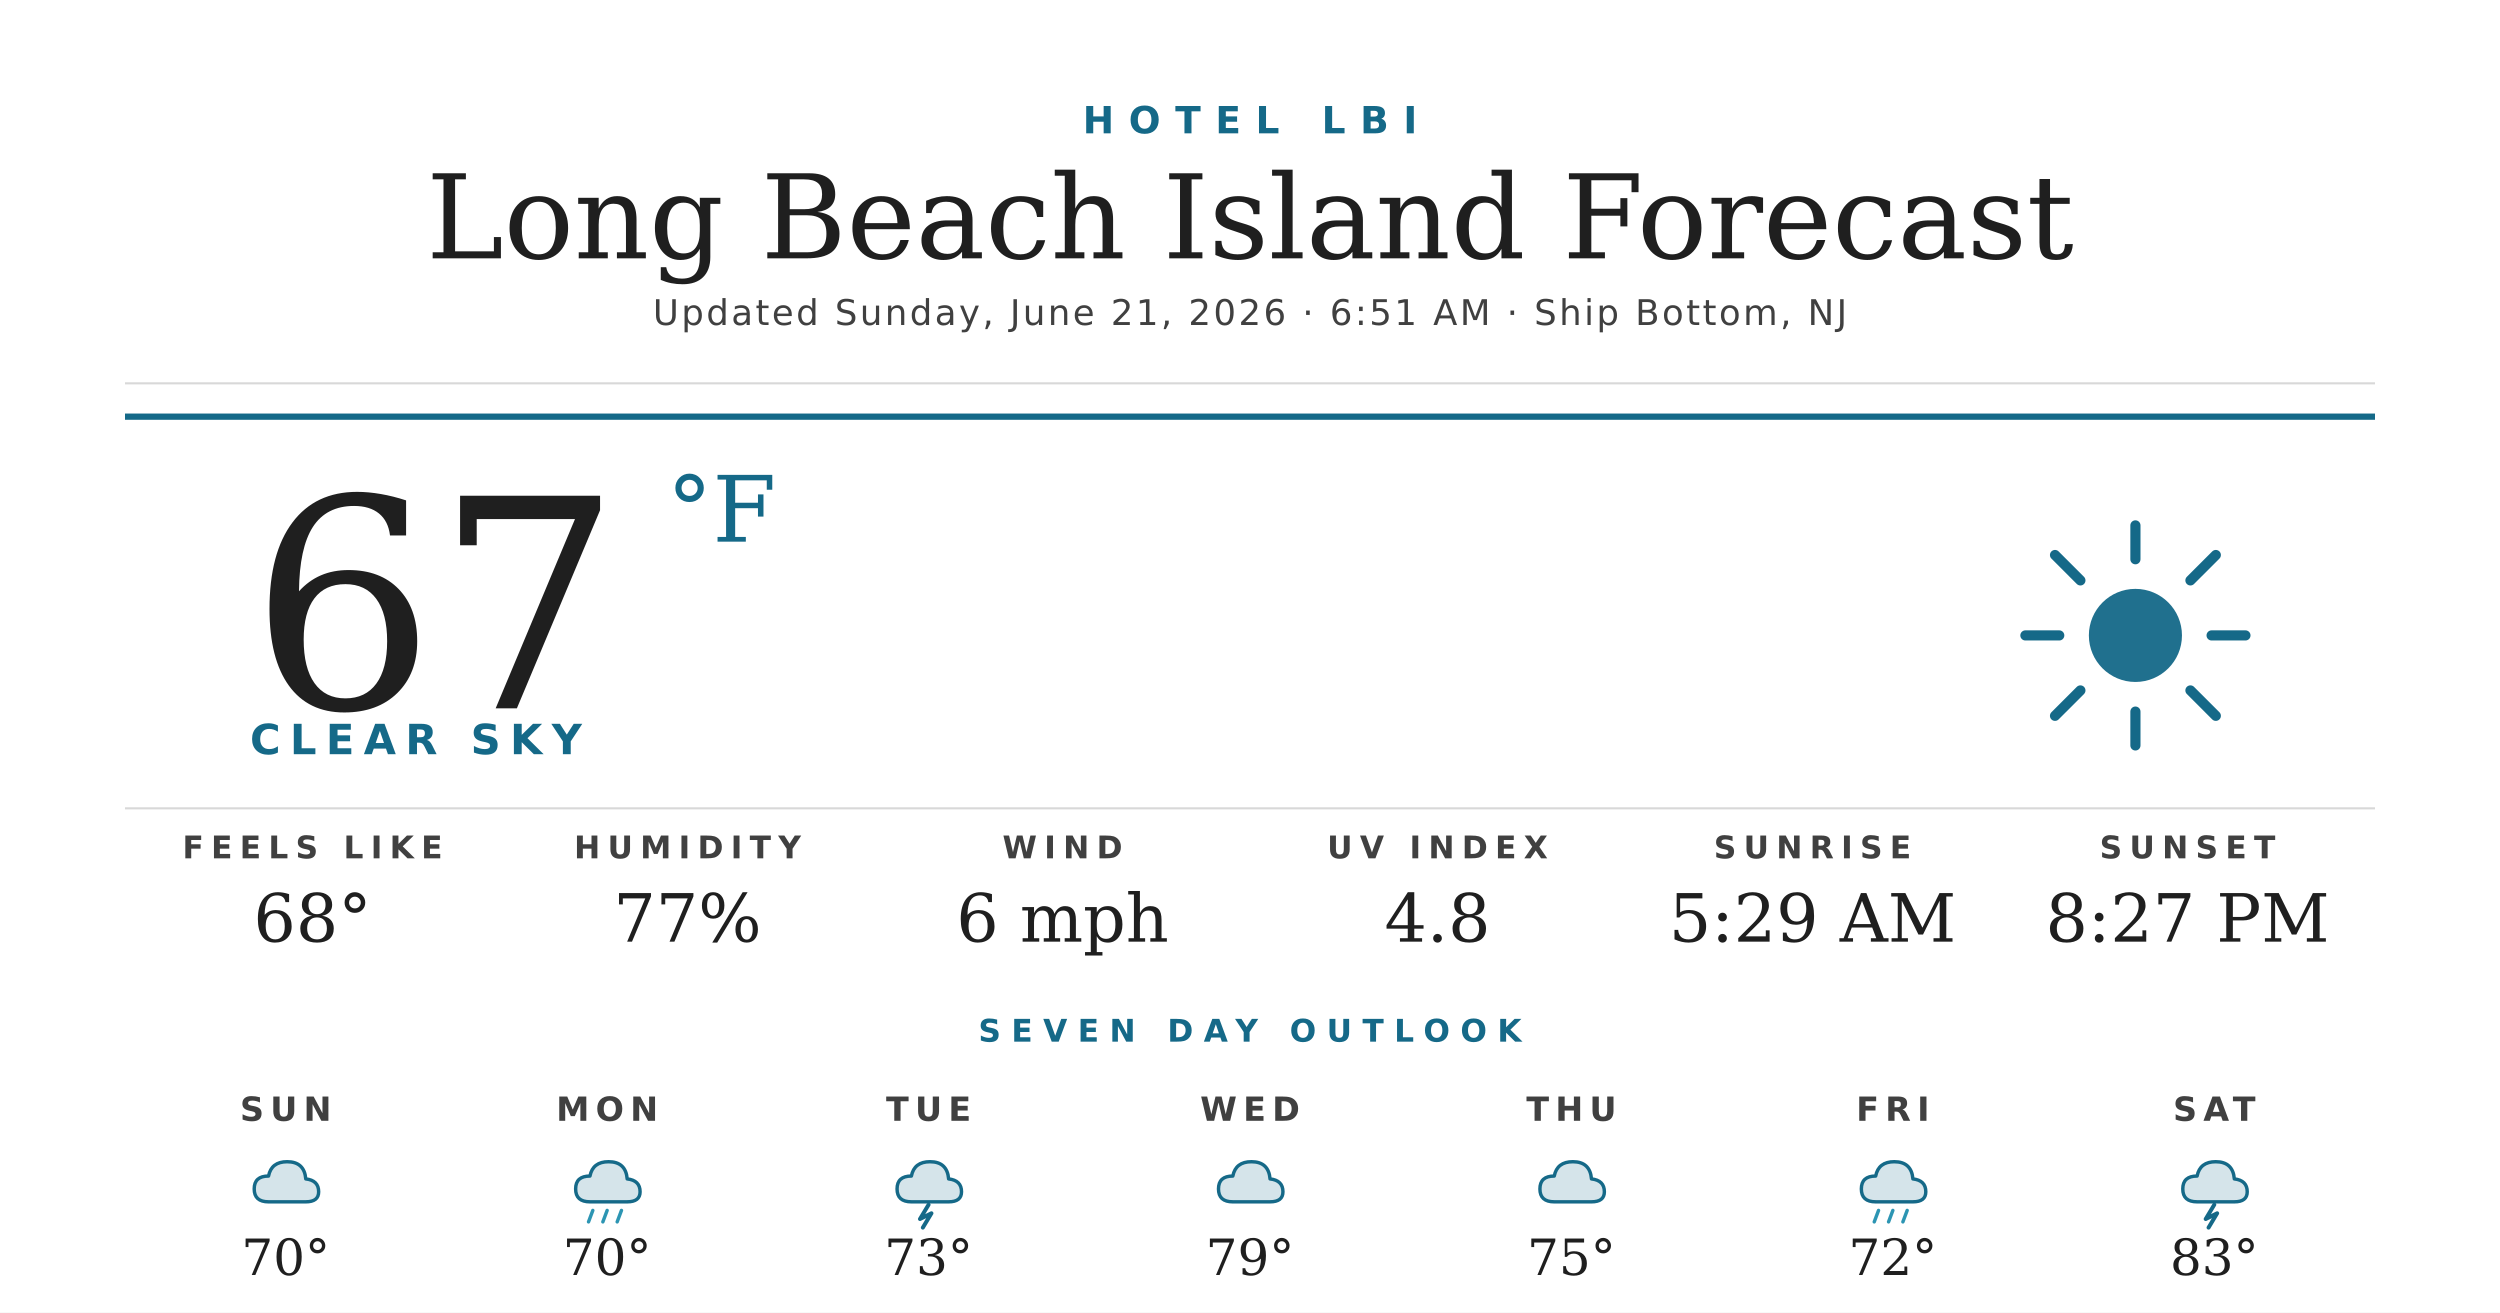
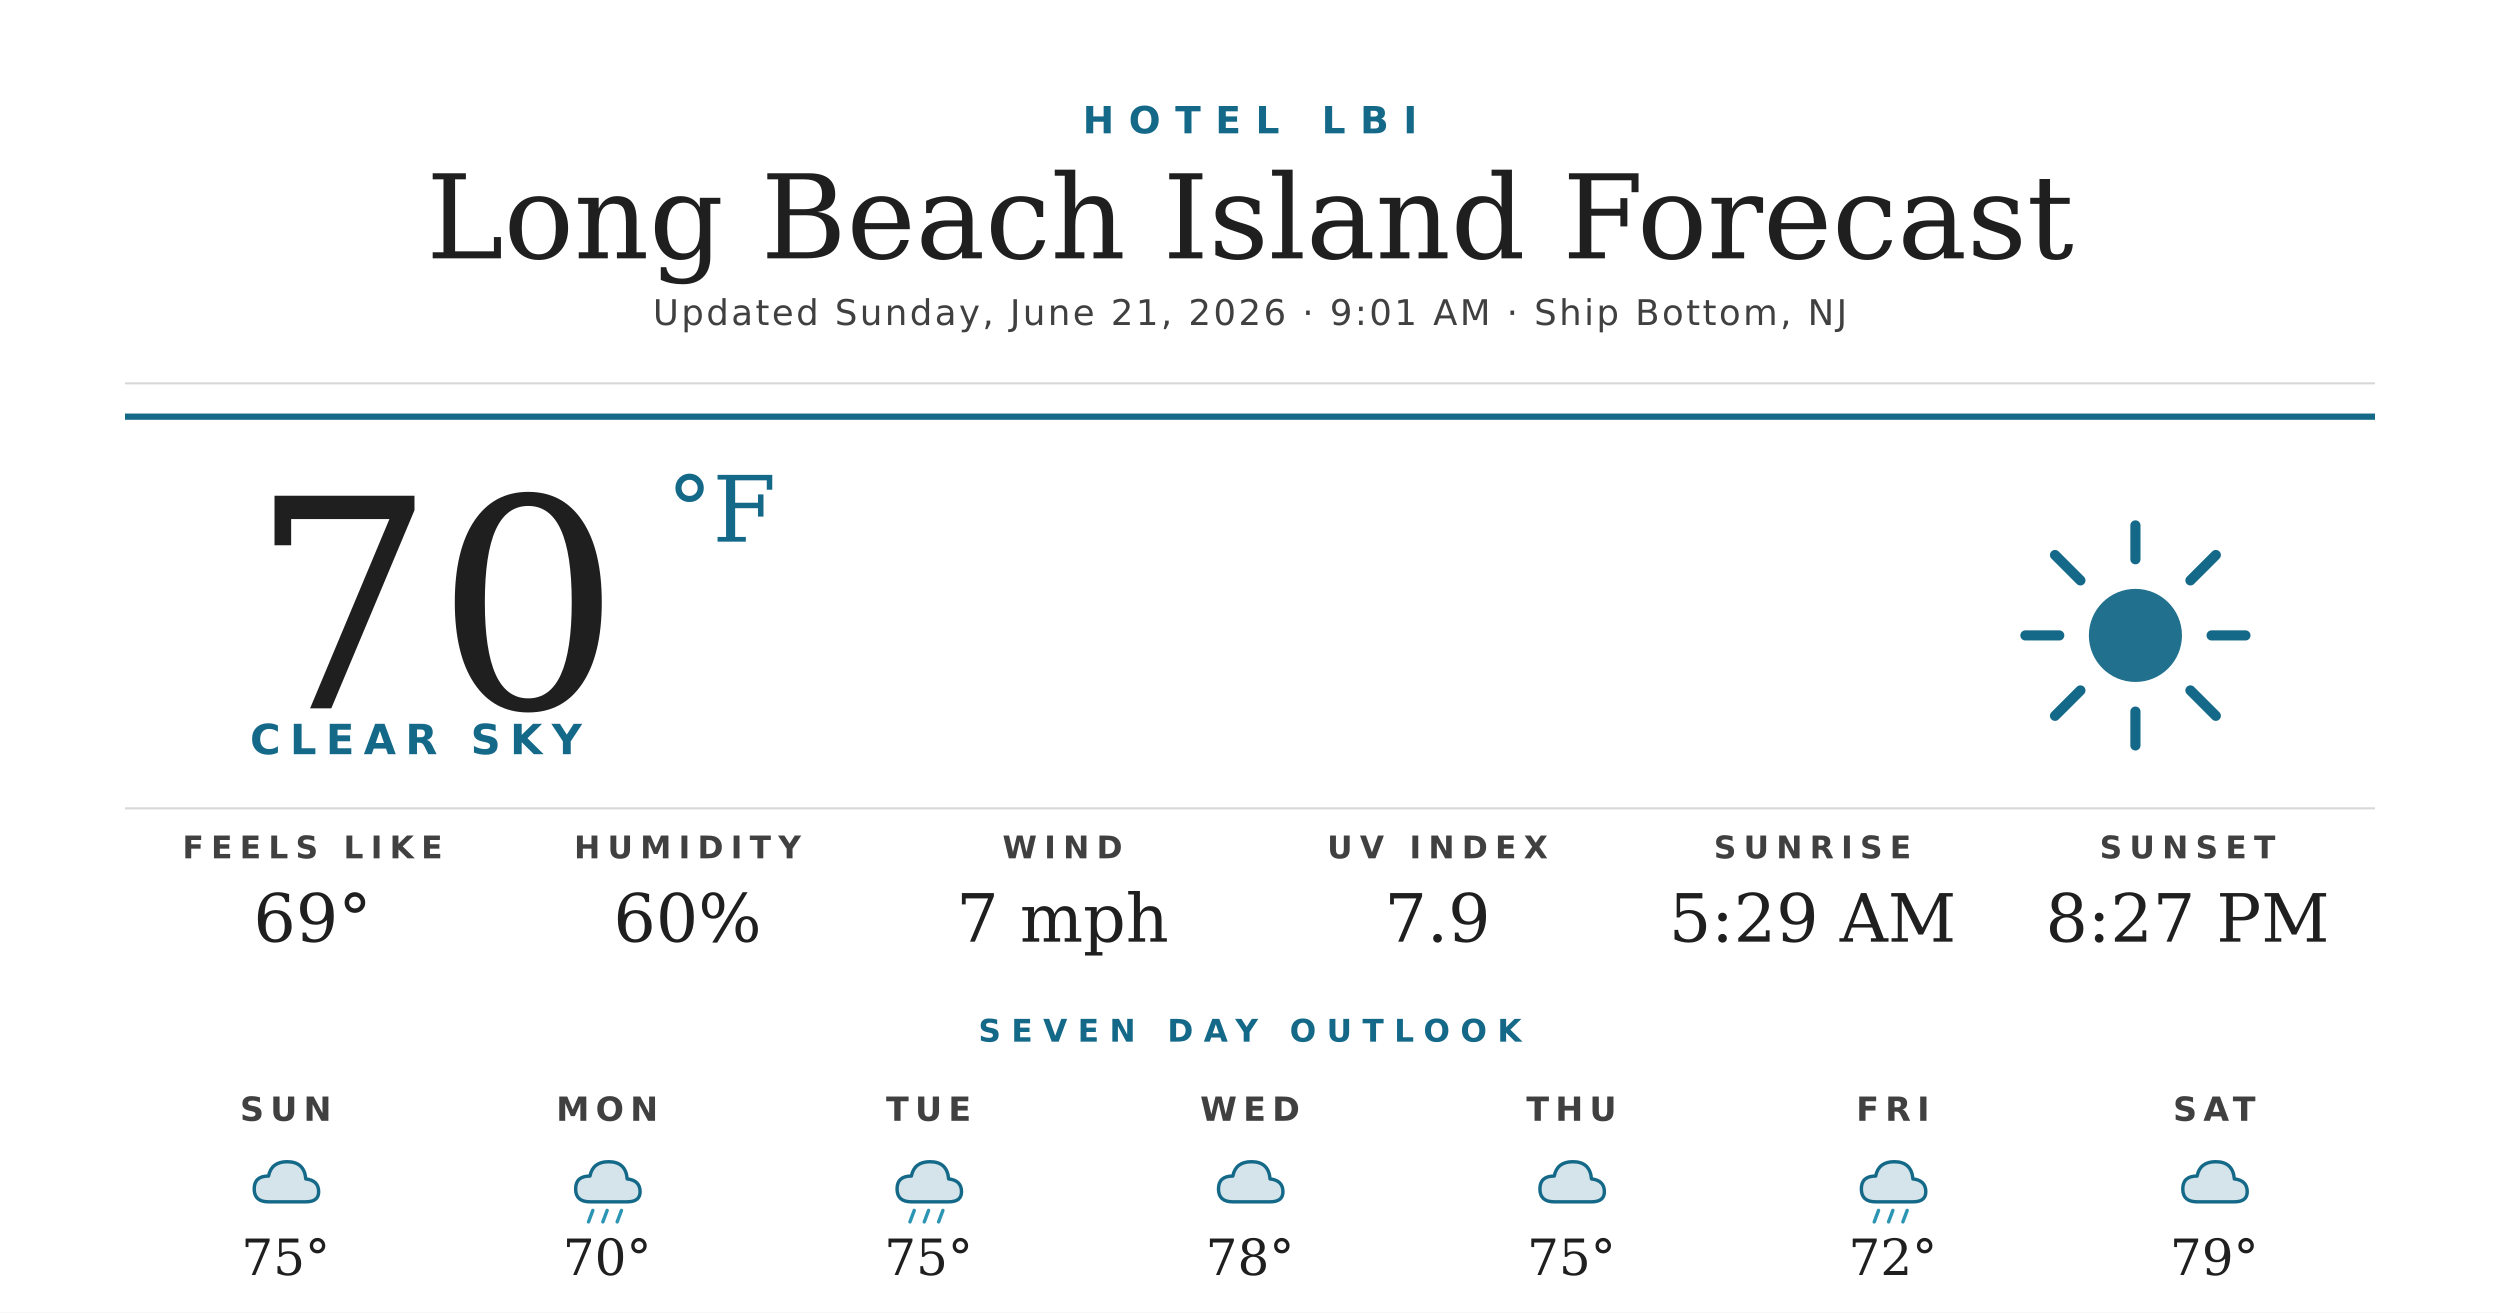
<svg xmlns="http://www.w3.org/2000/svg" width="1200" height="630" viewBox="0 0 1200 630">
  <rect width="1200" height="630" fill="#ffffff" />
  <text x="600" y="64" text-anchor="middle" font-family="'Montserrat Bold', 'Montserrat', 'DejaVu Sans', Helvetica, Arial, sans-serif" font-size="18" font-weight="700" fill="#156988" letter-spacing="7">HOTEL LBI</text>
  <text x="600" y="124" text-anchor="middle" font-family="'Prata', 'DejaVu Serif', Georgia, serif" font-size="56" fill="#1f1f1f">Long Beach Island Forecast</text>
-   <text x="600" y="156" text-anchor="middle" font-family="'Montserrat', 'DejaVu Sans', Helvetica, Arial, sans-serif" font-size="17" font-weight="500" fill="#404040" letter-spacing="1.2">Updated Sunday, June 21, 2026 · 6:51 AM · Ship Bottom, NJ</text>
+   <text x="600" y="156" text-anchor="middle" font-family="'Montserrat', 'DejaVu Sans', Helvetica, Arial, sans-serif" font-size="17" font-weight="500" fill="#404040" letter-spacing="1.2">Updated Sunday, June 21, 2026 · 9:01 AM · Ship Bottom, NJ</text>
  <line x1="60" y1="184" x2="1140" y2="184" stroke="#d8d8d8" stroke-width="1" />
  <line x1="60" y1="200" x2="1140" y2="200" stroke="#156988" stroke-width="3" />
-   <text x="120" y="340" font-family="'Prata', 'DejaVu Serif', Georgia, serif" font-size="140" fill="#1f1f1f">67</text>
+   <text x="120" y="340" font-family="'Prata', 'DejaVu Serif', Georgia, serif" font-size="140" fill="#1f1f1f">70</text>
  <text x="320" y="260" font-family="'Prata', 'DejaVu Serif', Georgia, serif" font-size="44" fill="#156988">°F</text>
  <text x="120" y="362" font-family="'Montserrat Bold', 'Montserrat', 'DejaVu Sans', Helvetica, Arial, sans-serif" font-size="20" font-weight="700" fill="#156988" letter-spacing="4.5">CLEAR SKY</text>
  <g transform="translate(960,240) scale(2.03125)">
    <circle cx="32" cy="32" r="11" fill="#156988" opacity="0.95" />
    <g stroke="#156988" stroke-width="2.4" stroke-linecap="round">
      <line x1="32" y1="6" x2="32" y2="14" />
      <line x1="32" y1="50" x2="32" y2="58" />
      <line x1="6" y1="32" x2="14" y2="32" />
      <line x1="50" y1="32" x2="58" y2="32" />
      <line x1="13" y1="13" x2="19" y2="19" />
      <line x1="45" y1="45" x2="51" y2="51" />
      <line x1="13" y1="51" x2="19" y2="45" />
      <line x1="45" y1="19" x2="51" y2="13" />
    </g>
  </g>
  <line x1="60" y1="388" x2="1140" y2="388" stroke="#d8d8d8" stroke-width="1" />
  <text x="150" y="412" text-anchor="middle" font-family="'Montserrat Bold', 'Montserrat', 'DejaVu Sans', Helvetica, Arial, sans-serif" font-size="15" font-weight="700" fill="#404040" letter-spacing="3.5">FEELS LIKE</text>
-   <text x="150" y="452" text-anchor="middle" font-family="'Prata', 'DejaVu Serif', Georgia, serif" font-size="32" fill="#1f1f1f">68°</text>
+   <text x="150" y="452" text-anchor="middle" font-family="'Prata', 'DejaVu Serif', Georgia, serif" font-size="32" fill="#1f1f1f">69°</text>
  <text x="330" y="412" text-anchor="middle" font-family="'Montserrat Bold', 'Montserrat', 'DejaVu Sans', Helvetica, Arial, sans-serif" font-size="15" font-weight="700" fill="#404040" letter-spacing="3.5">HUMIDITY</text>
-   <text x="330" y="452" text-anchor="middle" font-family="'Prata', 'DejaVu Serif', Georgia, serif" font-size="32" fill="#1f1f1f">77%</text>
+   <text x="330" y="452" text-anchor="middle" font-family="'Prata', 'DejaVu Serif', Georgia, serif" font-size="32" fill="#1f1f1f">60%</text>
  <text x="510" y="412" text-anchor="middle" font-family="'Montserrat Bold', 'Montserrat', 'DejaVu Sans', Helvetica, Arial, sans-serif" font-size="15" font-weight="700" fill="#404040" letter-spacing="3.5">WIND</text>
-   <text x="510" y="452" text-anchor="middle" font-family="'Prata', 'DejaVu Serif', Georgia, serif" font-size="32" fill="#1f1f1f">6 mph</text>
+   <text x="510" y="452" text-anchor="middle" font-family="'Prata', 'DejaVu Serif', Georgia, serif" font-size="32" fill="#1f1f1f">7 mph</text>
  <text x="690" y="412" text-anchor="middle" font-family="'Montserrat Bold', 'Montserrat', 'DejaVu Sans', Helvetica, Arial, sans-serif" font-size="15" font-weight="700" fill="#404040" letter-spacing="3.5">UV INDEX</text>
-   <text x="690" y="452" text-anchor="middle" font-family="'Prata', 'DejaVu Serif', Georgia, serif" font-size="32" fill="#1f1f1f">4.8</text>
+   <text x="690" y="452" text-anchor="middle" font-family="'Prata', 'DejaVu Serif', Georgia, serif" font-size="32" fill="#1f1f1f">7.9</text>
  <text x="870" y="412" text-anchor="middle" font-family="'Montserrat Bold', 'Montserrat', 'DejaVu Sans', Helvetica, Arial, sans-serif" font-size="15" font-weight="700" fill="#404040" letter-spacing="3.5">SUNRISE</text>
  <text x="870" y="452" text-anchor="middle" font-family="'Prata', 'DejaVu Serif', Georgia, serif" font-size="32" fill="#1f1f1f">5:29 AM</text>
  <text x="1050" y="412" text-anchor="middle" font-family="'Montserrat Bold', 'Montserrat', 'DejaVu Sans', Helvetica, Arial, sans-serif" font-size="15" font-weight="700" fill="#404040" letter-spacing="3.5">SUNSET</text>
  <text x="1050" y="452" text-anchor="middle" font-family="'Prata', 'DejaVu Serif', Georgia, serif" font-size="32" fill="#1f1f1f">8:27 PM</text>
  <text x="600" y="500" text-anchor="middle" font-family="'Montserrat Bold', 'Montserrat', 'DejaVu Sans', Helvetica, Arial, sans-serif" font-size="15" font-weight="700" fill="#156988" letter-spacing="5">SEVEN DAY OUTLOOK</text>
  <text x="137.143" y="538" text-anchor="middle" font-family="'Montserrat Bold', 'Montserrat', 'DejaVu Sans', Helvetica, Arial, sans-serif" font-size="16" font-weight="700" fill="#404040" letter-spacing="3">SUN</text>
  <g transform="translate(115.1429,548) scale(0.6875)">
    <path d="M20 42 Q10 42 10 33 Q10 24 20 24 Q22 14 33 14 Q45 14 46 26 Q55 27 55 35 Q55 42 46 42 Z" fill="#156988" opacity="0.18" />
    <path d="M20 42 Q10 42 10 33 Q10 24 20 24 Q22 14 33 14 Q45 14 46 26 Q55 27 55 35 Q55 42 46 42 Z" fill="none" stroke="#156988" stroke-width="2.4" stroke-linejoin="round" />
  </g>
-   <text x="137.143" y="612" text-anchor="middle" font-family="'Prata', 'DejaVu Serif', Georgia, serif" font-size="24" fill="#1f1f1f">70°</text>
+   <text x="137.143" y="612" text-anchor="middle" font-family="'Prata', 'DejaVu Serif', Georgia, serif" font-size="24" fill="#1f1f1f">75°</text>
  <text x="291.429" y="538" text-anchor="middle" font-family="'Montserrat Bold', 'Montserrat', 'DejaVu Sans', Helvetica, Arial, sans-serif" font-size="16" font-weight="700" fill="#404040" letter-spacing="3">MON</text>
  <g transform="translate(269.4286,548) scale(0.6875)">
    <path d="M20 42 Q10 42 10 33 Q10 24 20 24 Q22 14 33 14 Q45 14 46 26 Q55 27 55 35 Q55 42 46 42 Z" fill="#156988" opacity="0.18" />
    <path d="M20 42 Q10 42 10 33 Q10 24 20 24 Q22 14 33 14 Q45 14 46 26 Q55 27 55 35 Q55 42 46 42 Z" fill="none" stroke="#156988" stroke-width="2.4" stroke-linejoin="round" />
    <g stroke="#2C95B3" stroke-width="2.4" stroke-linecap="round">
      <line x1="22" y1="48" x2="19" y2="56" />
      <line x1="32" y1="48" x2="29" y2="56" />
      <line x1="42" y1="48" x2="39" y2="56" />
    </g>
  </g>
  <text x="291.429" y="612" text-anchor="middle" font-family="'Prata', 'DejaVu Serif', Georgia, serif" font-size="24" fill="#1f1f1f">70°</text>
  <text x="445.714" y="538" text-anchor="middle" font-family="'Montserrat Bold', 'Montserrat', 'DejaVu Sans', Helvetica, Arial, sans-serif" font-size="16" font-weight="700" fill="#404040" letter-spacing="3">TUE</text>
  <g transform="translate(423.7143,548) scale(0.6875)">
    <path d="M20 42 Q10 42 10 33 Q10 24 20 24 Q22 14 33 14 Q45 14 46 26 Q55 27 55 35 Q55 42 46 42 Z" fill="#156988" opacity="0.18" />
    <path d="M20 42 Q10 42 10 33 Q10 24 20 24 Q22 14 33 14 Q45 14 46 26 Q55 27 55 35 Q55 42 46 42 Z" fill="none" stroke="#156988" stroke-width="2.4" stroke-linejoin="round" />
-     <path d="M32 44 L26 54 L34 50 L28 60" stroke="#156988" stroke-width="2.8" fill="none" stroke-linecap="round" stroke-linejoin="round" />
+     <g stroke="#2C95B3" stroke-width="2.4" stroke-linecap="round">
+       <line x1="22" y1="48" x2="19" y2="56" />
+       <line x1="32" y1="48" x2="29" y2="56" />
+       <line x1="42" y1="48" x2="39" y2="56" />
+     </g>
  </g>
-   <text x="445.714" y="612" text-anchor="middle" font-family="'Prata', 'DejaVu Serif', Georgia, serif" font-size="24" fill="#1f1f1f">73°</text>
+   <text x="445.714" y="612" text-anchor="middle" font-family="'Prata', 'DejaVu Serif', Georgia, serif" font-size="24" fill="#1f1f1f">75°</text>
  <text x="600" y="538" text-anchor="middle" font-family="'Montserrat Bold', 'Montserrat', 'DejaVu Sans', Helvetica, Arial, sans-serif" font-size="16" font-weight="700" fill="#404040" letter-spacing="3">WED</text>
  <g transform="translate(578,548) scale(0.6875)">
    <path d="M20 42 Q10 42 10 33 Q10 24 20 24 Q22 14 33 14 Q45 14 46 26 Q55 27 55 35 Q55 42 46 42 Z" fill="#156988" opacity="0.18" />
    <path d="M20 42 Q10 42 10 33 Q10 24 20 24 Q22 14 33 14 Q45 14 46 26 Q55 27 55 35 Q55 42 46 42 Z" fill="none" stroke="#156988" stroke-width="2.4" stroke-linejoin="round" />
  </g>
-   <text x="600" y="612" text-anchor="middle" font-family="'Prata', 'DejaVu Serif', Georgia, serif" font-size="24" fill="#1f1f1f">79°</text>
+   <text x="600" y="612" text-anchor="middle" font-family="'Prata', 'DejaVu Serif', Georgia, serif" font-size="24" fill="#1f1f1f">78°</text>
  <text x="754.286" y="538" text-anchor="middle" font-family="'Montserrat Bold', 'Montserrat', 'DejaVu Sans', Helvetica, Arial, sans-serif" font-size="16" font-weight="700" fill="#404040" letter-spacing="3">THU</text>
  <g transform="translate(732.2857,548) scale(0.6875)">
    <path d="M20 42 Q10 42 10 33 Q10 24 20 24 Q22 14 33 14 Q45 14 46 26 Q55 27 55 35 Q55 42 46 42 Z" fill="#156988" opacity="0.18" />
    <path d="M20 42 Q10 42 10 33 Q10 24 20 24 Q22 14 33 14 Q45 14 46 26 Q55 27 55 35 Q55 42 46 42 Z" fill="none" stroke="#156988" stroke-width="2.4" stroke-linejoin="round" />
  </g>
  <text x="754.286" y="612" text-anchor="middle" font-family="'Prata', 'DejaVu Serif', Georgia, serif" font-size="24" fill="#1f1f1f">75°</text>
  <text x="908.571" y="538" text-anchor="middle" font-family="'Montserrat Bold', 'Montserrat', 'DejaVu Sans', Helvetica, Arial, sans-serif" font-size="16" font-weight="700" fill="#404040" letter-spacing="3">FRI</text>
  <g transform="translate(886.5714,548) scale(0.6875)">
    <path d="M20 42 Q10 42 10 33 Q10 24 20 24 Q22 14 33 14 Q45 14 46 26 Q55 27 55 35 Q55 42 46 42 Z" fill="#156988" opacity="0.18" />
    <path d="M20 42 Q10 42 10 33 Q10 24 20 24 Q22 14 33 14 Q45 14 46 26 Q55 27 55 35 Q55 42 46 42 Z" fill="none" stroke="#156988" stroke-width="2.4" stroke-linejoin="round" />
    <g stroke="#2C95B3" stroke-width="2.4" stroke-linecap="round">
      <line x1="22" y1="48" x2="19" y2="56" />
      <line x1="32" y1="48" x2="29" y2="56" />
      <line x1="42" y1="48" x2="39" y2="56" />
    </g>
  </g>
  <text x="908.571" y="612" text-anchor="middle" font-family="'Prata', 'DejaVu Serif', Georgia, serif" font-size="24" fill="#1f1f1f">72°</text>
  <text x="1062.857" y="538" text-anchor="middle" font-family="'Montserrat Bold', 'Montserrat', 'DejaVu Sans', Helvetica, Arial, sans-serif" font-size="16" font-weight="700" fill="#404040" letter-spacing="3">SAT</text>
  <g transform="translate(1040.857,548) scale(0.6875)">
    <path d="M20 42 Q10 42 10 33 Q10 24 20 24 Q22 14 33 14 Q45 14 46 26 Q55 27 55 35 Q55 42 46 42 Z" fill="#156988" opacity="0.18" />
    <path d="M20 42 Q10 42 10 33 Q10 24 20 24 Q22 14 33 14 Q45 14 46 26 Q55 27 55 35 Q55 42 46 42 Z" fill="none" stroke="#156988" stroke-width="2.4" stroke-linejoin="round" />
-     <path d="M32 44 L26 54 L34 50 L28 60" stroke="#156988" stroke-width="2.8" fill="none" stroke-linecap="round" stroke-linejoin="round" />
  </g>
-   <text x="1062.857" y="612" text-anchor="middle" font-family="'Prata', 'DejaVu Serif', Georgia, serif" font-size="24" fill="#1f1f1f">83°</text>
+   <text x="1062.857" y="612" text-anchor="middle" font-family="'Prata', 'DejaVu Serif', Georgia, serif" font-size="24" fill="#1f1f1f">79°</text>
</svg>
